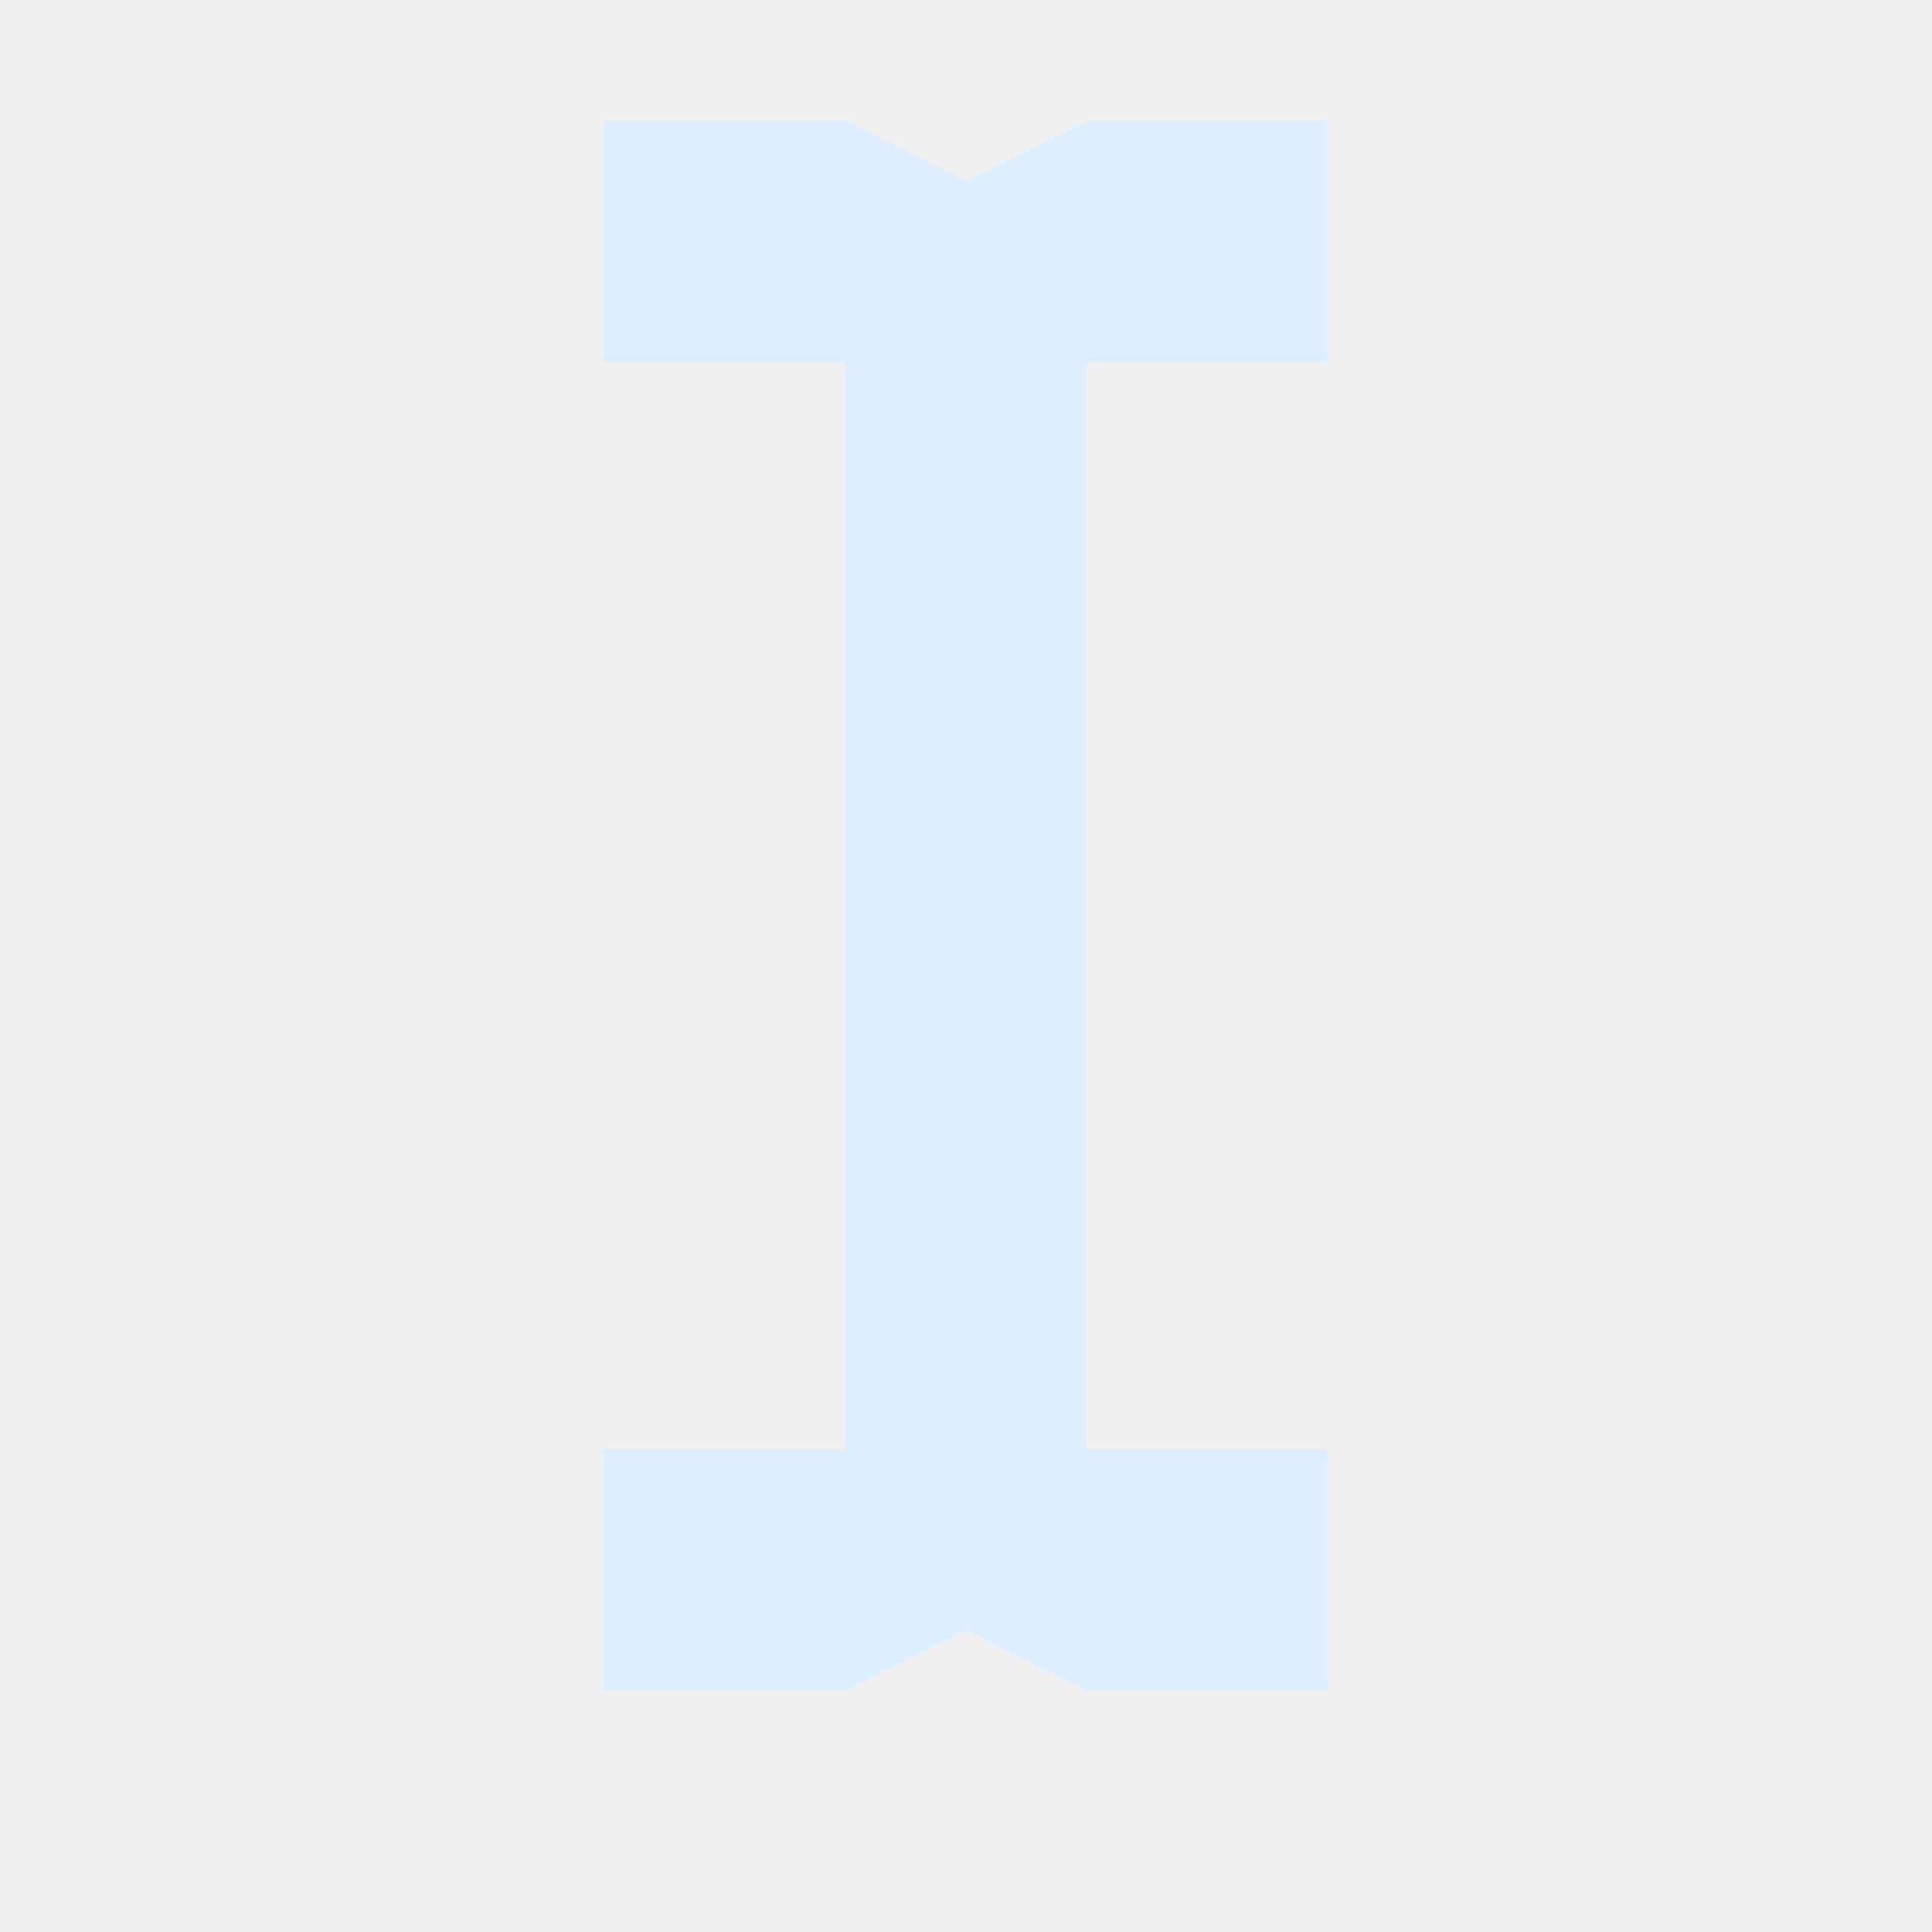
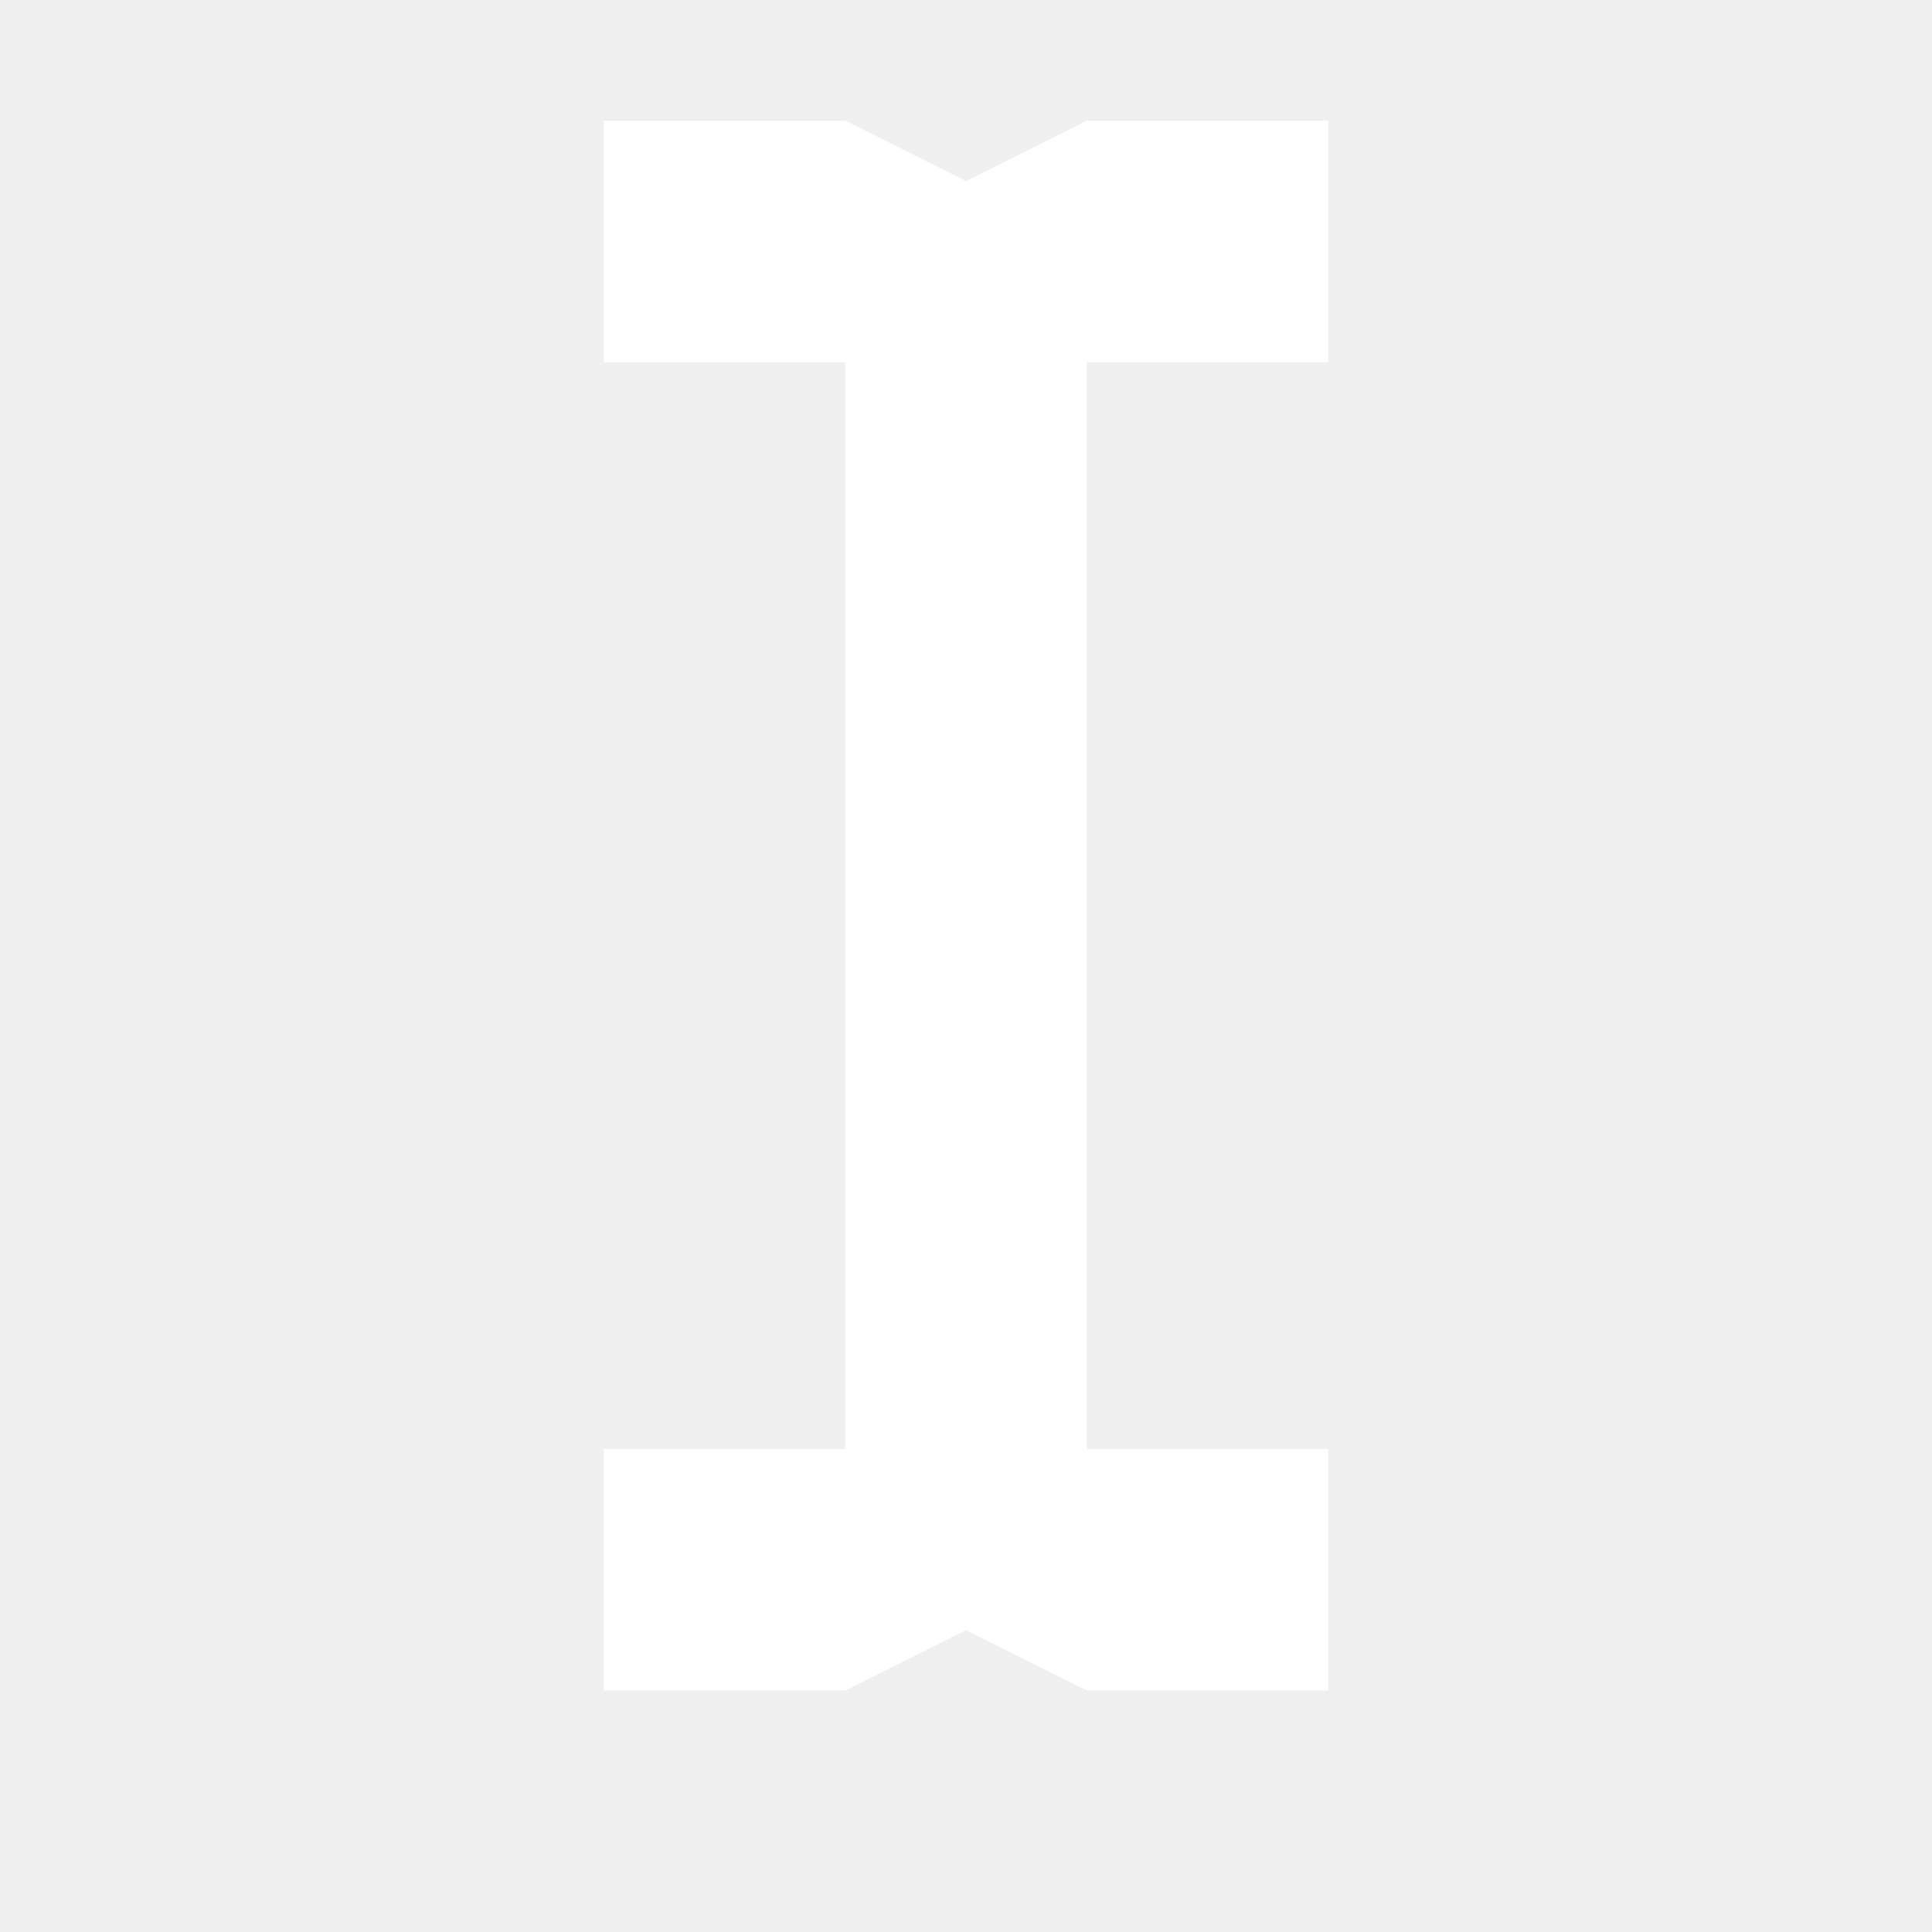
<svg xmlns="http://www.w3.org/2000/svg" width="16" height="16">
-   <path fill="#def" d="M5 1v2h2v9H5v2h2l1-.5 1 .5h2v-2H9V3h2V1H9l-1 .5-1-.5z" />
+   <path fill="#fff" d="M5 1v2h2v9H5v2h2l1-.5 1 .5h2v-2H9V3h2V1H9l-1 .5-1-.5z" />
</svg>
